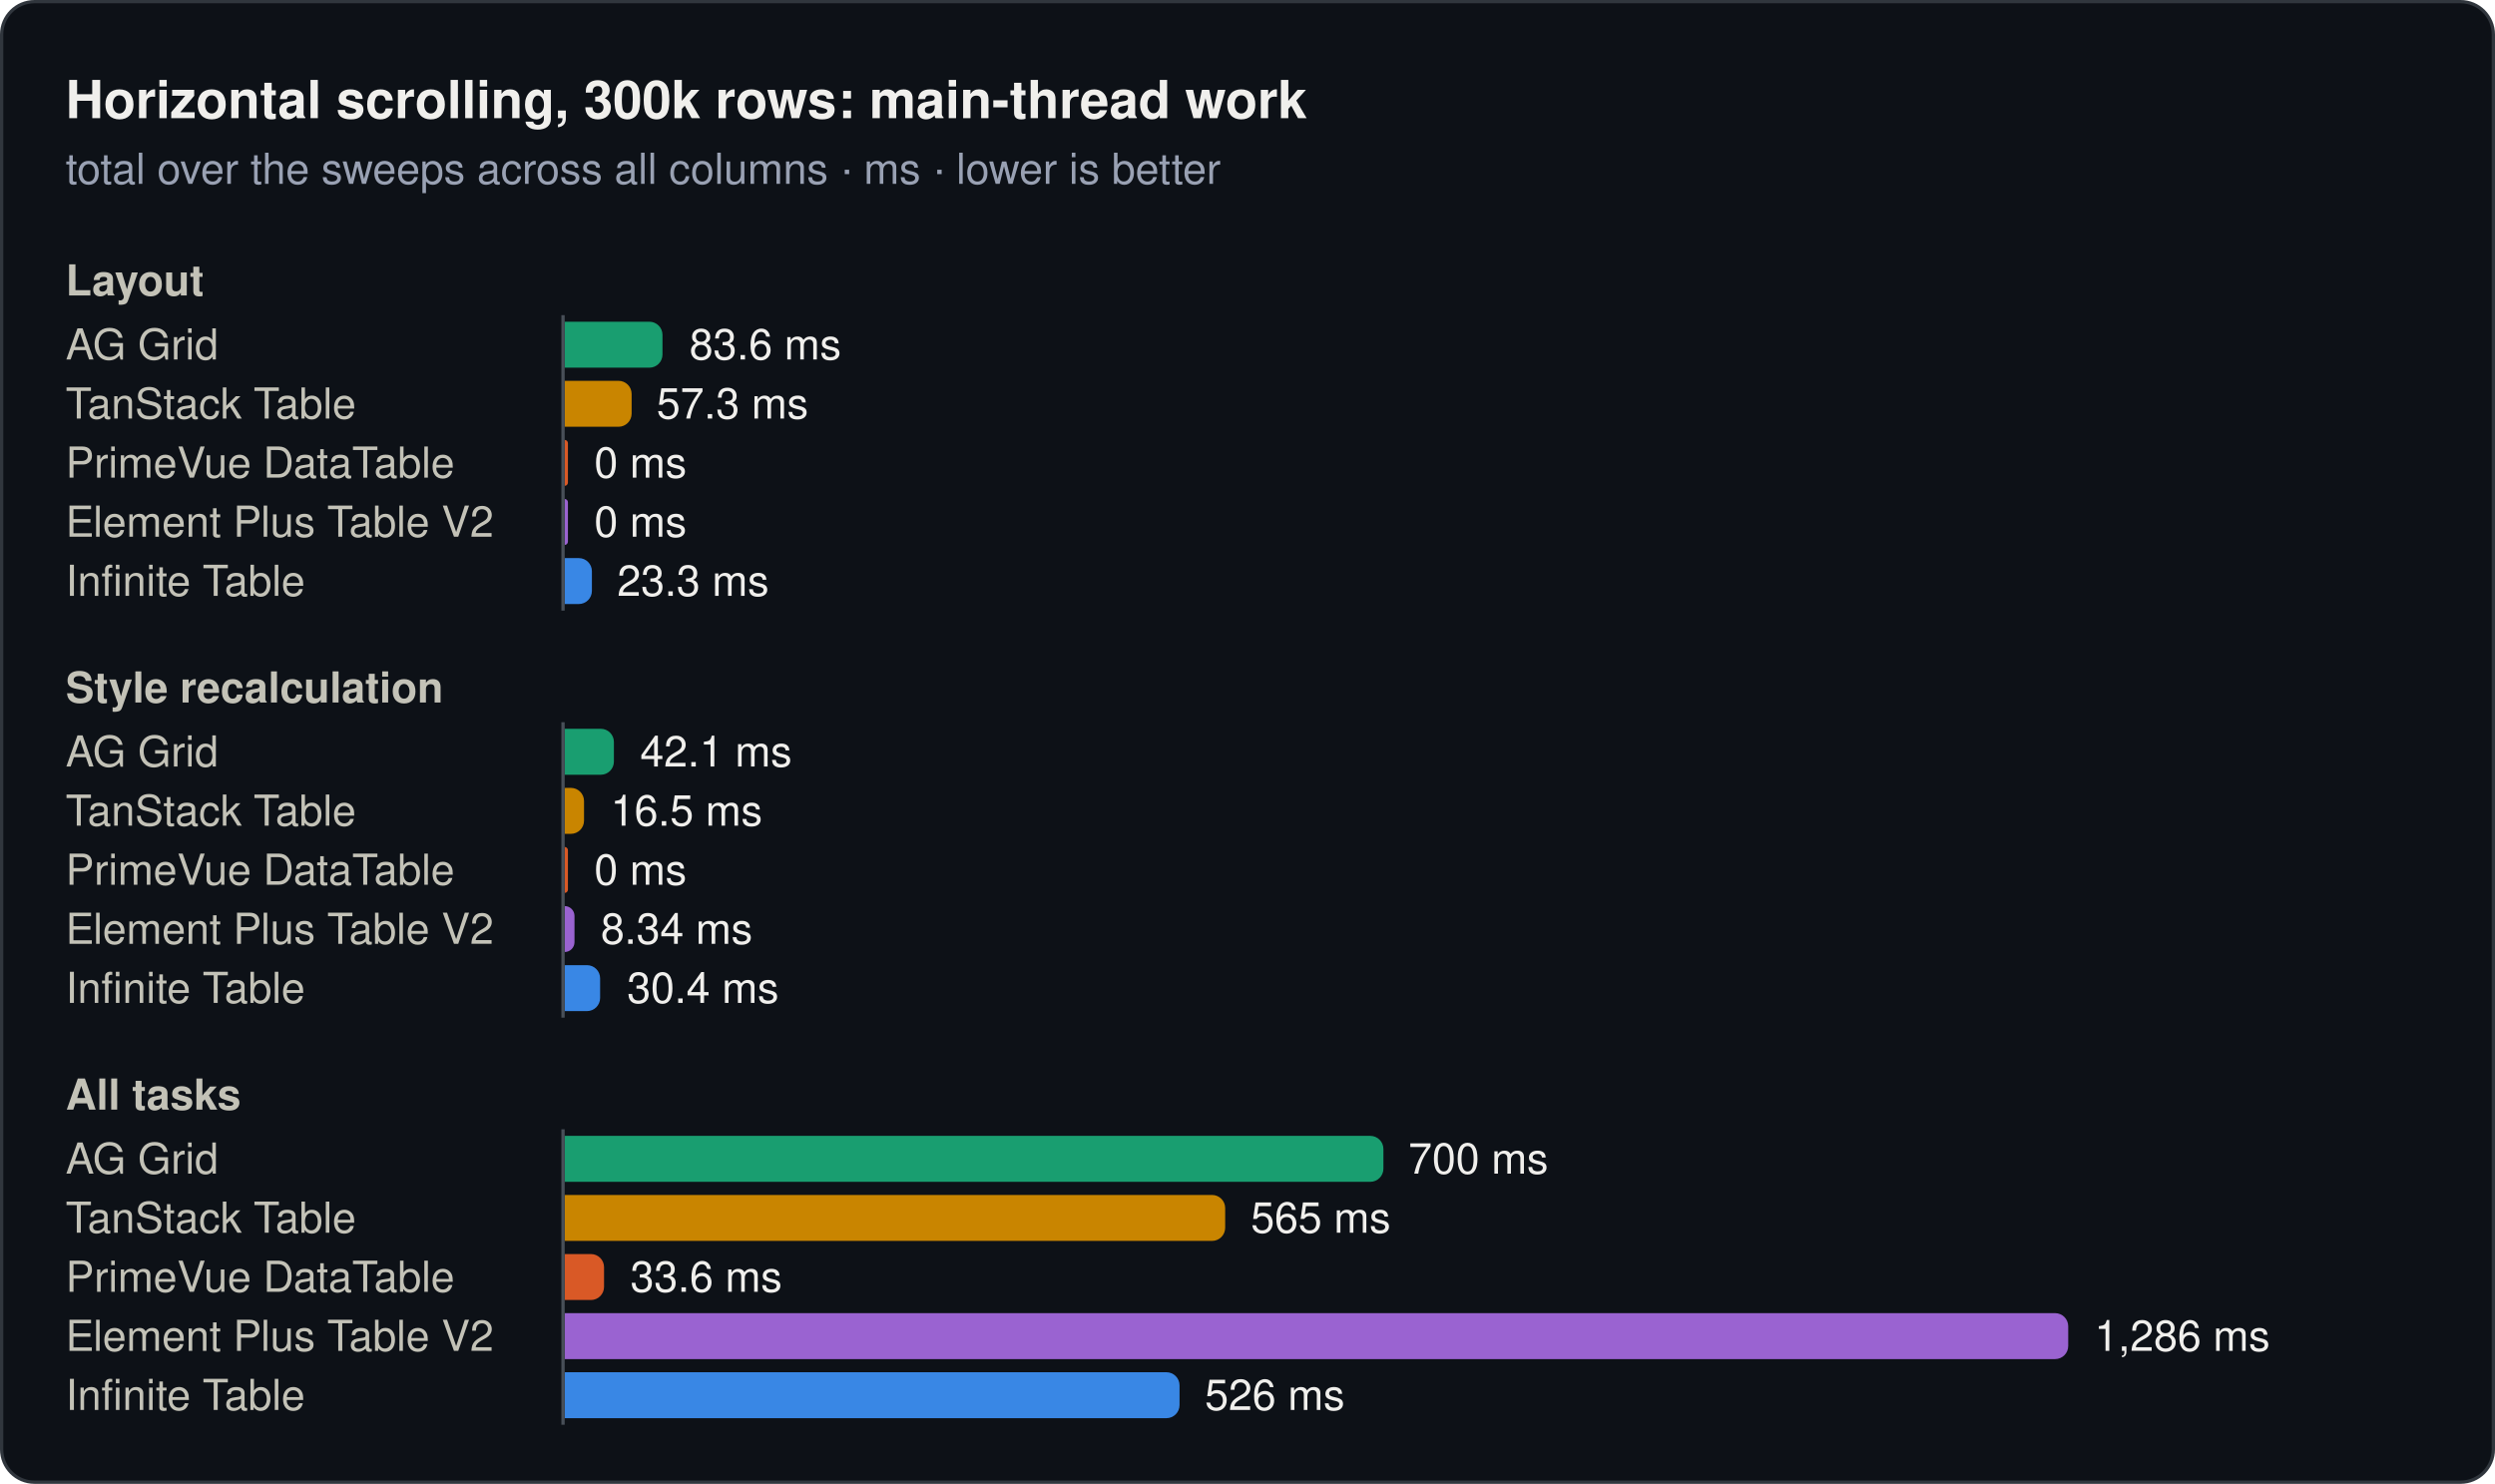
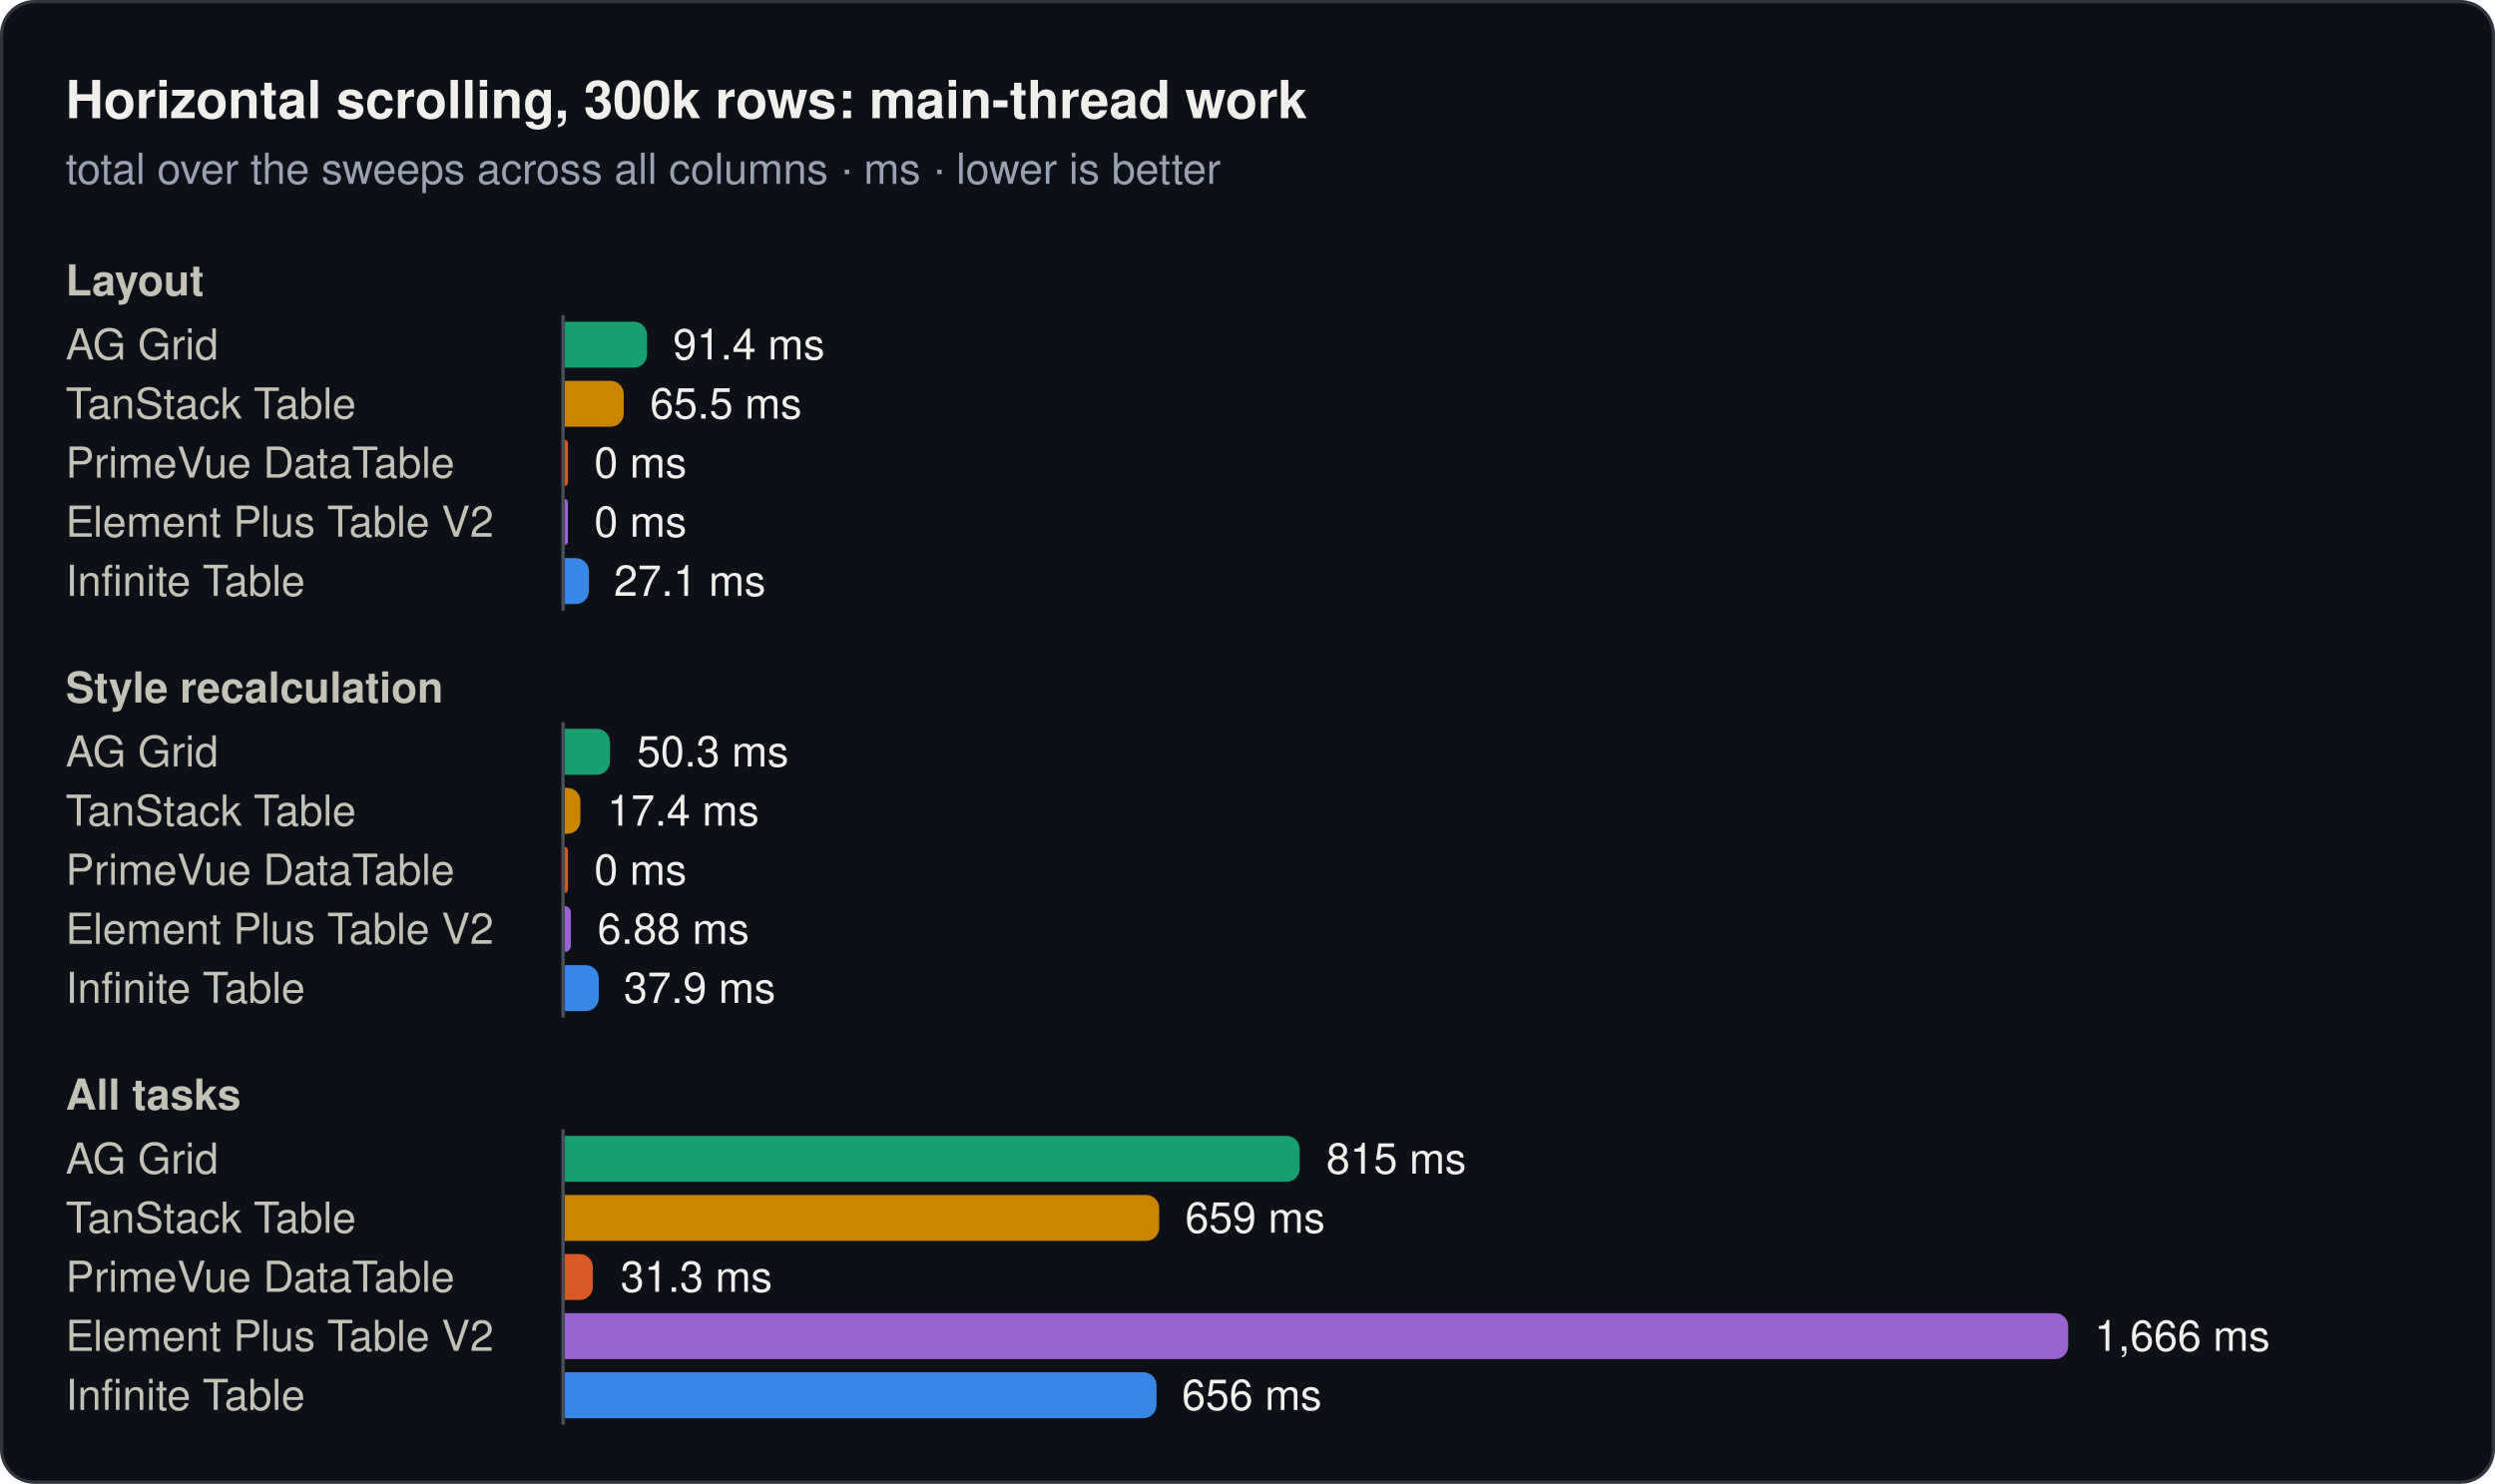
<svg xmlns="http://www.w3.org/2000/svg" width="760" height="452" viewBox="0 0 760 452" role="img">
  <rect x="0.5" y="0.5" width="759" height="451" rx="10" fill="#0d1117" stroke="#30363d" />
  <text x="20" y="36" font-family="system-ui, -apple-system, 'Segoe UI', Helvetica, Arial, sans-serif" font-size="16" font-weight="600" fill="#f0efec">Horizontal scrolling, 300k rows: main-thread work</text>
  <text x="20" y="56" font-family="system-ui, -apple-system, 'Segoe UI', Helvetica, Arial, sans-serif" font-size="13" fill="#99a1b3">total over the sweeps across all columns · ms · lower is better</text>
  <text x="20" y="90" font-family="system-ui, -apple-system, 'Segoe UI', Helvetica, Arial, sans-serif" font-size="13" font-weight="600" fill="#c3c2b7">Layout</text>
  <text x="20" y="109.5" font-family="system-ui, -apple-system, 'Segoe UI', Helvetica, Arial, sans-serif" font-size="13" fill="#c3c2b7">AG Grid</text>
-   <path d="M172,98H197.8a4,4 0 0 1 4,4V108a4,4 0 0 1 -4,4H172Z" fill="#199e70" />
-   <text x="210" y="109.5" font-family="system-ui, -apple-system, 'Segoe UI', Helvetica, Arial, sans-serif" font-size="13" fill="#f0efec">83.6 ms</text>
+   <path d="M172,98H193.1a4,4 0 0 1 4,4V108a4,4 0 0 1 -4,4H172Z" fill="#199e70" />
+   <text x="205" y="109.5" font-family="system-ui, -apple-system, 'Segoe UI', Helvetica, Arial, sans-serif" font-size="13" fill="#f0efec">91.4 ms</text>
  <text x="20" y="127.5" font-family="system-ui, -apple-system, 'Segoe UI', Helvetica, Arial, sans-serif" font-size="13" fill="#c3c2b7">TanStack Table</text>
-   <path d="M172,116H188.4a4,4 0 0 1 4,4V126a4,4 0 0 1 -4,4H172Z" fill="#c98500" />
-   <text x="200" y="127.5" font-family="system-ui, -apple-system, 'Segoe UI', Helvetica, Arial, sans-serif" font-size="13" fill="#f0efec">57.3 ms</text>
+   <path d="M172,116H186a4,4 0 0 1 4,4V126a4,4 0 0 1 -4,4H172Z" fill="#c98500" />
+   <text x="198" y="127.5" font-family="system-ui, -apple-system, 'Segoe UI', Helvetica, Arial, sans-serif" font-size="13" fill="#f0efec">65.5 ms</text>
  <text x="20" y="145.5" font-family="system-ui, -apple-system, 'Segoe UI', Helvetica, Arial, sans-serif" font-size="13" fill="#c3c2b7">PrimeVue DataTable</text>
  <path d="M172,134H172a1,1 0 0 1 1,1V147a1,1 0 0 1 -1,1H172Z" fill="#d95926" />
  <text x="181" y="145.5" font-family="system-ui, -apple-system, 'Segoe UI', Helvetica, Arial, sans-serif" font-size="13" fill="#f0efec">0 ms</text>
  <text x="20" y="163.5" font-family="system-ui, -apple-system, 'Segoe UI', Helvetica, Arial, sans-serif" font-size="13" fill="#c3c2b7">Element Plus Table V2</text>
  <path d="M172,152H172a1,1 0 0 1 1,1V165a1,1 0 0 1 -1,1H172Z" fill="#9a63d1" />
  <text x="181" y="163.5" font-family="system-ui, -apple-system, 'Segoe UI', Helvetica, Arial, sans-serif" font-size="13" fill="#f0efec">0 ms</text>
  <text x="20" y="181.5" font-family="system-ui, -apple-system, 'Segoe UI', Helvetica, Arial, sans-serif" font-size="13" fill="#c3c2b7">Infinite Table</text>
-   <path d="M172,170H176.3a4,4 0 0 1 4,4V180a4,4 0 0 1 -4,4H172Z" fill="#3987e5" />
-   <text x="188" y="181.5" font-family="system-ui, -apple-system, 'Segoe UI', Helvetica, Arial, sans-serif" font-size="13" fill="#f0efec">23.3 ms</text>
+   <path d="M172,170H175.4a4,4 0 0 1 4,4V180a4,4 0 0 1 -4,4H172Z" fill="#3987e5" />
+   <text x="187" y="181.5" font-family="system-ui, -apple-system, 'Segoe UI', Helvetica, Arial, sans-serif" font-size="13" fill="#f0efec">27.1 ms</text>
  <line x1="171.5" y1="96" x2="171.5" y2="186" stroke="#484f58" stroke-width="1" />
  <text x="20" y="214" font-family="system-ui, -apple-system, 'Segoe UI', Helvetica, Arial, sans-serif" font-size="13" font-weight="600" fill="#c3c2b7">Style recalculation</text>
  <text x="20" y="233.5" font-family="system-ui, -apple-system, 'Segoe UI', Helvetica, Arial, sans-serif" font-size="13" fill="#c3c2b7">AG Grid</text>
-   <path d="M172,222H183a4,4 0 0 1 4,4V232a4,4 0 0 1 -4,4H172Z" fill="#199e70" />
-   <text x="195" y="233.5" font-family="system-ui, -apple-system, 'Segoe UI', Helvetica, Arial, sans-serif" font-size="13" fill="#f0efec">42.1 ms</text>
+   <path d="M172,222H181.8a4,4 0 0 1 4,4V232a4,4 0 0 1 -4,4H172Z" fill="#199e70" />
+   <text x="194" y="233.5" font-family="system-ui, -apple-system, 'Segoe UI', Helvetica, Arial, sans-serif" font-size="13" fill="#f0efec">50.3 ms</text>
  <text x="20" y="251.5" font-family="system-ui, -apple-system, 'Segoe UI', Helvetica, Arial, sans-serif" font-size="13" fill="#c3c2b7">TanStack Table</text>
-   <path d="M172,240H173.9a4,4 0 0 1 4,4V250a4,4 0 0 1 -4,4H172Z" fill="#c98500" />
-   <text x="186" y="251.5" font-family="system-ui, -apple-system, 'Segoe UI', Helvetica, Arial, sans-serif" font-size="13" fill="#f0efec">16.5 ms</text>
+   <path d="M172,240H172.8a4,4 0 0 1 4,4V250a4,4 0 0 1 -4,4H172Z" fill="#c98500" />
+   <text x="185" y="251.5" font-family="system-ui, -apple-system, 'Segoe UI', Helvetica, Arial, sans-serif" font-size="13" fill="#f0efec">17.4 ms</text>
  <text x="20" y="269.5" font-family="system-ui, -apple-system, 'Segoe UI', Helvetica, Arial, sans-serif" font-size="13" fill="#c3c2b7">PrimeVue DataTable</text>
  <path d="M172,258H172a1,1 0 0 1 1,1V271a1,1 0 0 1 -1,1H172Z" fill="#d95926" />
  <text x="181" y="269.5" font-family="system-ui, -apple-system, 'Segoe UI', Helvetica, Arial, sans-serif" font-size="13" fill="#f0efec">0 ms</text>
  <text x="20" y="287.5" font-family="system-ui, -apple-system, 'Segoe UI', Helvetica, Arial, sans-serif" font-size="13" fill="#c3c2b7">Element Plus Table V2</text>
-   <path d="M172,276H172a3,3 0 0 1 3,3V287a3,3 0 0 1 -3,3H172Z" fill="#9a63d1" />
-   <text x="183" y="287.5" font-family="system-ui, -apple-system, 'Segoe UI', Helvetica, Arial, sans-serif" font-size="13" fill="#f0efec">8.34 ms</text>
+   <path d="M172,276H172a1.9,1.9 0 0 1 1.9,1.9V288.1a1.9,1.9 0 0 1 -1.9,1.9H172Z" fill="#9a63d1" />
+   <text x="182" y="287.5" font-family="system-ui, -apple-system, 'Segoe UI', Helvetica, Arial, sans-serif" font-size="13" fill="#f0efec">6.88 ms</text>
  <text x="20" y="305.5" font-family="system-ui, -apple-system, 'Segoe UI', Helvetica, Arial, sans-serif" font-size="13" fill="#c3c2b7">Infinite Table</text>
-   <path d="M172,294H178.8a4,4 0 0 1 4,4V304a4,4 0 0 1 -4,4H172Z" fill="#3987e5" />
-   <text x="191" y="305.5" font-family="system-ui, -apple-system, 'Segoe UI', Helvetica, Arial, sans-serif" font-size="13" fill="#f0efec">30.4 ms</text>
+   <path d="M172,294H178.4a4,4 0 0 1 4,4V304a4,4 0 0 1 -4,4H172Z" fill="#3987e5" />
+   <text x="190" y="305.5" font-family="system-ui, -apple-system, 'Segoe UI', Helvetica, Arial, sans-serif" font-size="13" fill="#f0efec">37.9 ms</text>
  <line x1="171.5" y1="220" x2="171.5" y2="310" stroke="#484f58" stroke-width="1" />
  <text x="20" y="338" font-family="system-ui, -apple-system, 'Segoe UI', Helvetica, Arial, sans-serif" font-size="13" font-weight="600" fill="#c3c2b7">All tasks</text>
  <text x="20" y="357.5" font-family="system-ui, -apple-system, 'Segoe UI', Helvetica, Arial, sans-serif" font-size="13" fill="#c3c2b7">AG Grid</text>
-   <path d="M172,346H417.4a4,4 0 0 1 4,4V356a4,4 0 0 1 -4,4H172Z" fill="#199e70" />
-   <text x="429" y="357.5" font-family="system-ui, -apple-system, 'Segoe UI', Helvetica, Arial, sans-serif" font-size="13" fill="#f0efec">700 ms</text>
+   <path d="M172,346H391.9a4,4 0 0 1 4,4V356a4,4 0 0 1 -4,4H172Z" fill="#199e70" />
+   <text x="404" y="357.5" font-family="system-ui, -apple-system, 'Segoe UI', Helvetica, Arial, sans-serif" font-size="13" fill="#f0efec">815 ms</text>
  <text x="20" y="375.5" font-family="system-ui, -apple-system, 'Segoe UI', Helvetica, Arial, sans-serif" font-size="13" fill="#c3c2b7">TanStack Table</text>
-   <path d="M172,364H369.2a4,4 0 0 1 4,4V374a4,4 0 0 1 -4,4H172Z" fill="#c98500" />
-   <text x="381" y="375.5" font-family="system-ui, -apple-system, 'Segoe UI', Helvetica, Arial, sans-serif" font-size="13" fill="#f0efec">565 ms</text>
+   <path d="M172,364H349.1a4,4 0 0 1 4,4V374a4,4 0 0 1 -4,4H172Z" fill="#c98500" />
+   <text x="361" y="375.5" font-family="system-ui, -apple-system, 'Segoe UI', Helvetica, Arial, sans-serif" font-size="13" fill="#f0efec">659 ms</text>
  <text x="20" y="393.5" font-family="system-ui, -apple-system, 'Segoe UI', Helvetica, Arial, sans-serif" font-size="13" fill="#c3c2b7">PrimeVue DataTable</text>
-   <path d="M172,382H180a4,4 0 0 1 4,4V392a4,4 0 0 1 -4,4H172Z" fill="#d95926" />
-   <text x="192" y="393.5" font-family="system-ui, -apple-system, 'Segoe UI', Helvetica, Arial, sans-serif" font-size="13" fill="#f0efec">33.6 ms</text>
+   <path d="M172,382H176.6a4,4 0 0 1 4,4V392a4,4 0 0 1 -4,4H172Z" fill="#d95926" />
+   <text x="189" y="393.5" font-family="system-ui, -apple-system, 'Segoe UI', Helvetica, Arial, sans-serif" font-size="13" fill="#f0efec">31.3 ms</text>
  <text x="20" y="411.5" font-family="system-ui, -apple-system, 'Segoe UI', Helvetica, Arial, sans-serif" font-size="13" fill="#c3c2b7">Element Plus Table V2</text>
  <path d="M172,400H626a4,4 0 0 1 4,4V410a4,4 0 0 1 -4,4H172Z" fill="#9a63d1" />
-   <text x="638" y="411.5" font-family="system-ui, -apple-system, 'Segoe UI', Helvetica, Arial, sans-serif" font-size="13" fill="#f0efec">1,286 ms</text>
+   <text x="638" y="411.5" font-family="system-ui, -apple-system, 'Segoe UI', Helvetica, Arial, sans-serif" font-size="13" fill="#f0efec">1,666 ms</text>
  <text x="20" y="429.5" font-family="system-ui, -apple-system, 'Segoe UI', Helvetica, Arial, sans-serif" font-size="13" fill="#c3c2b7">Infinite Table</text>
-   <path d="M172,418H355.3a4,4 0 0 1 4,4V428a4,4 0 0 1 -4,4H172Z" fill="#3987e5" />
-   <text x="367" y="429.5" font-family="system-ui, -apple-system, 'Segoe UI', Helvetica, Arial, sans-serif" font-size="13" fill="#f0efec">526 ms</text>
+   <path d="M172,418H348.3a4,4 0 0 1 4,4V428a4,4 0 0 1 -4,4H172Z" fill="#3987e5" />
+   <text x="360" y="429.5" font-family="system-ui, -apple-system, 'Segoe UI', Helvetica, Arial, sans-serif" font-size="13" fill="#f0efec">656 ms</text>
  <line x1="171.5" y1="344" x2="171.5" y2="434" stroke="#484f58" stroke-width="1" />
</svg>
